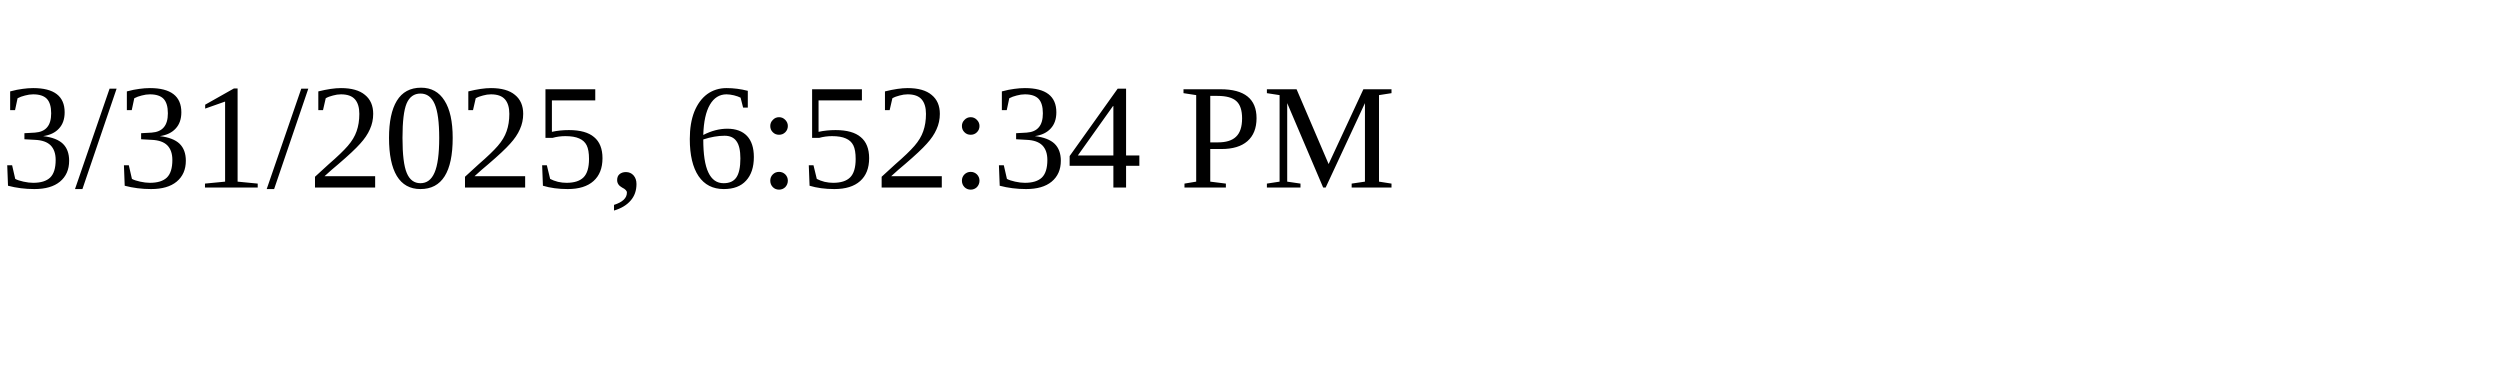
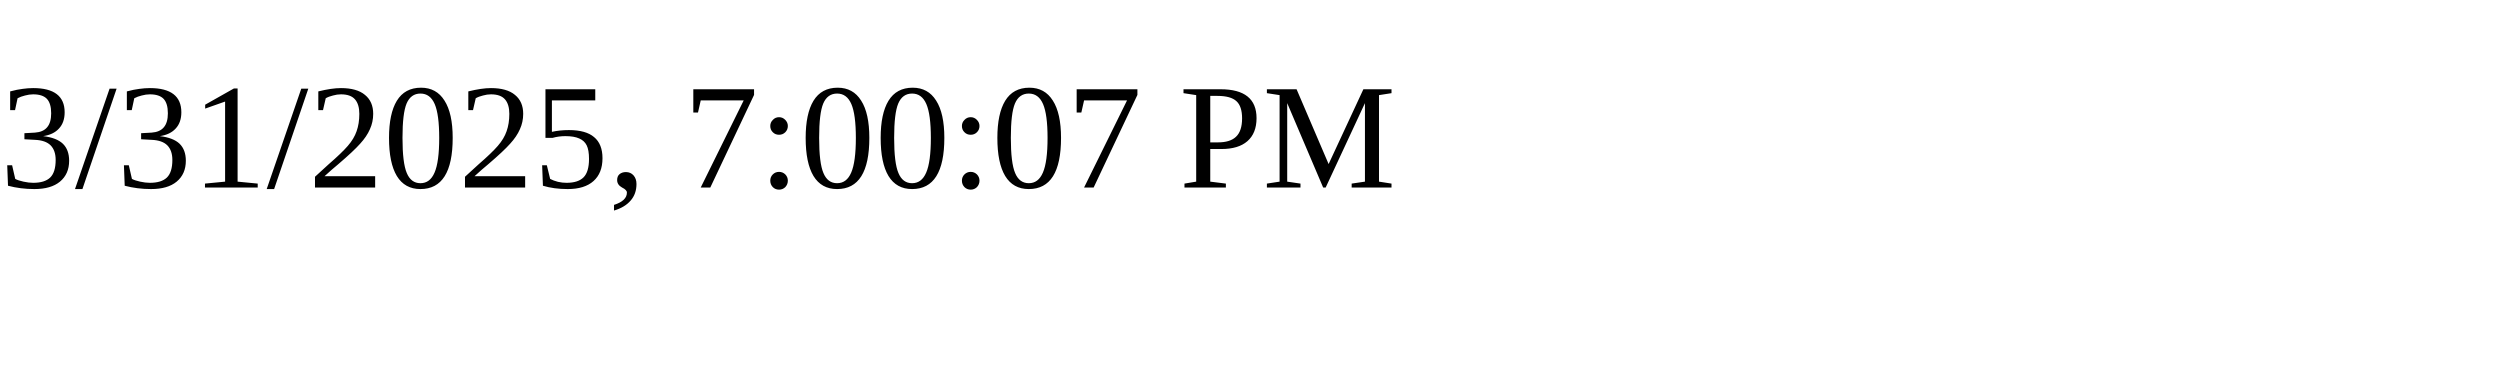
<svg xmlns="http://www.w3.org/2000/svg" height="30" width="200">
-   <text x="0" y="15">3/31/2025, 6:52:34 PM</text>
+   <text x="0" y="15">3/31/2025, 7:00:07 PM</text>
</svg>
